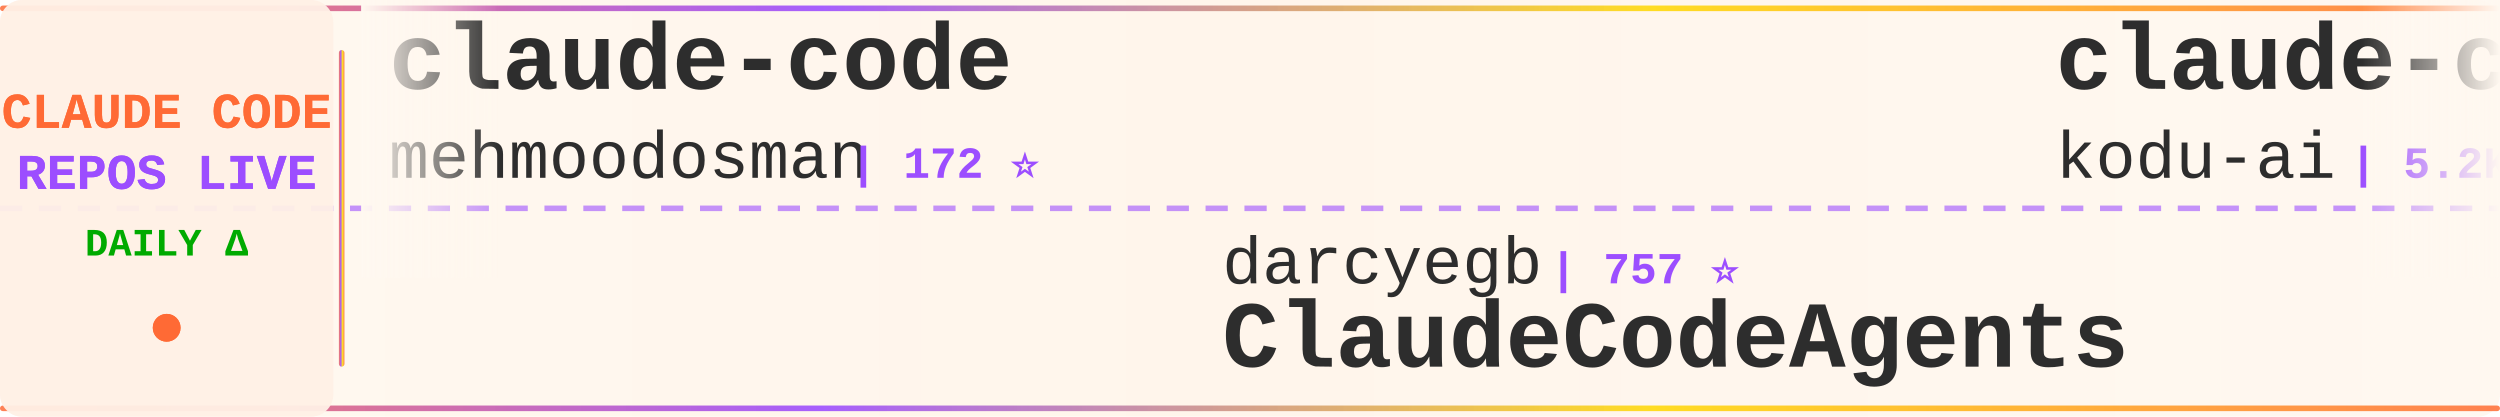
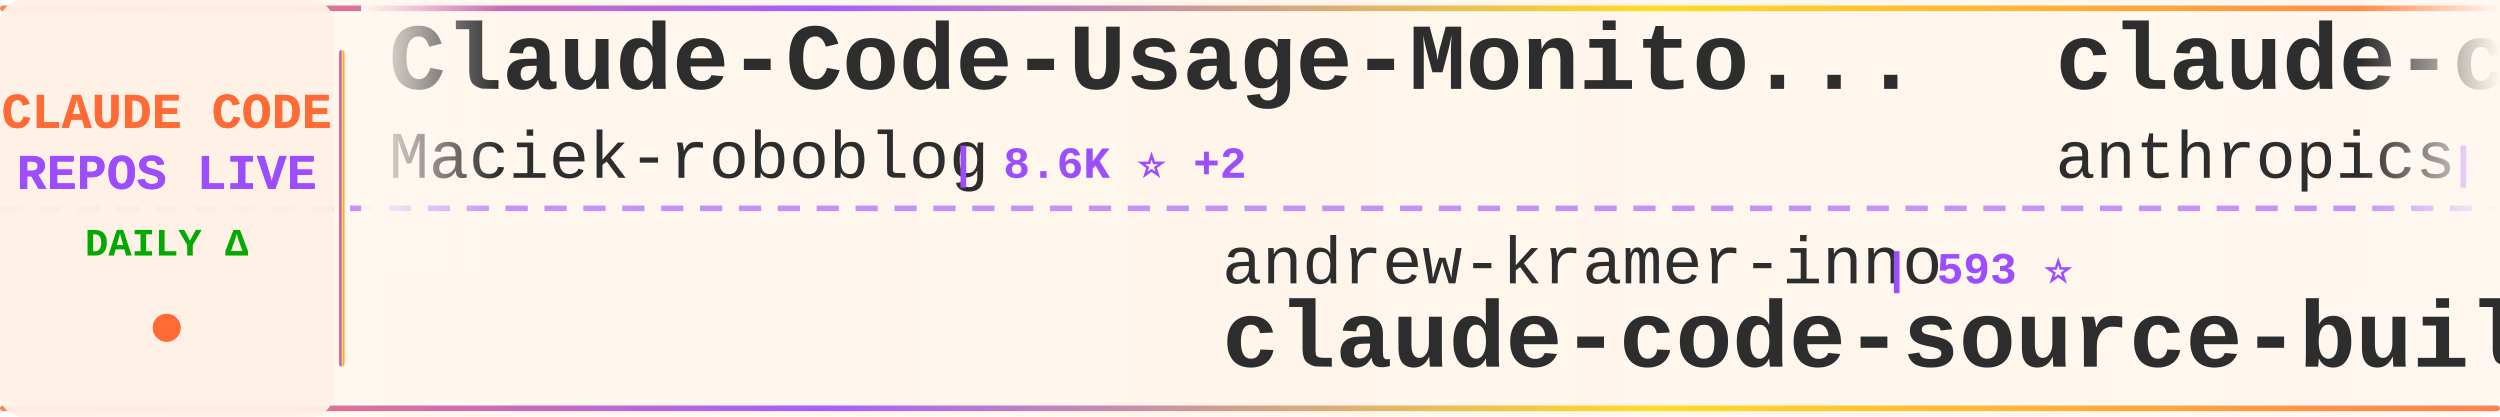
<svg xmlns="http://www.w3.org/2000/svg" width="900" height="150">
  <defs>
    <linearGradient id="tickerBg" x1="0%" y1="0%" x2="100%" y2="0%">
      <stop offset="0%" style="stop-color:#fff8f0;stop-opacity:0.98" />
      <stop offset="50%" style="stop-color:#fff5eb;stop-opacity:1" />
      <stop offset="100%" style="stop-color:#fff8f0;stop-opacity:0.98" />
    </linearGradient>
    <linearGradient id="borderGrad" x1="0%" y1="0%" x2="100%" y2="0%">
      <stop offset="0%" style="stop-color:#FF6B35;stop-opacity:0.85">
        <animate attributeName="stop-opacity" values="0.85;1;0.85" dur="2s" repeatCount="indefinite" />
      </stop>
      <stop offset="33%" style="stop-color:#9C4EFF;stop-opacity:0.9">
        <animate attributeName="stop-opacity" values="0.9;1;0.9" dur="2.2s" repeatCount="indefinite" />
      </stop>
      <stop offset="66%" style="stop-color:#FFD700;stop-opacity:0.85">
        <animate attributeName="stop-opacity" values="0.85;1;0.85" dur="1.8s" repeatCount="indefinite" />
      </stop>
      <stop offset="100%" style="stop-color:#FF6B35;stop-opacity:0.85">
        <animate attributeName="stop-opacity" values="0.85;1;0.85" dur="2s" repeatCount="indefinite" />
      </stop>
    </linearGradient>
    <filter id="textGlow">
      <feGaussianBlur stdDeviation="0.15" result="coloredBlur" />
      <feMerge>
        <feMergeNode in="coloredBlur" />
        <feMergeNode in="SourceGraphic" />
      </feMerge>
    </filter>
    <filter id="metricGlow">
      <feGaussianBlur stdDeviation="0.2" result="coloredBlur" />
      <feMerge>
        <feMergeNode in="coloredBlur" />
        <feMergeNode in="SourceGraphic" />
      </feMerge>
    </filter>
    <linearGradient id="leftFade" x1="0%" y1="0%" x2="100%" y2="0%">
      <stop offset="0%" style="stop-color:#fff8f0;stop-opacity:1" />
      <stop offset="100%" style="stop-color:#fff8f0;stop-opacity:0" />
    </linearGradient>
    <linearGradient id="rightFade" x1="0%" y1="0%" x2="100%" y2="0%">
      <stop offset="0%" style="stop-color:#fff8f0;stop-opacity:0" />
      <stop offset="100%" style="stop-color:#fff8f0;stop-opacity:1" />
    </linearGradient>
  </defs>
  <rect width="900" height="150" fill="url(#tickerBg)" rx="8" />
  <rect x="0" y="2" width="900" height="2" fill="url(#borderGrad)" rx="1" />
  <rect x="0" y="146" width="900" height="2" fill="url(#borderGrad)" rx="1" />
  <line x1="0" y1="75" x2="900" y2="75" stroke="#9C4EFF" stroke-width="2" stroke-dasharray="8 6" opacity="0.6" />
  <rect x="0" y="0" width="120" height="150" fill="#fff0e6" opacity="0.95" rx="8" />
  <text x="60" y="46" font-family="'Courier New', monospace" font-size="18" font-weight="bold" fill="#FF6B35" text-anchor="middle" filter="url(#textGlow)">
    CLAUDE CODE
  </text>
  <text x="60" y="68" font-family="'Courier New', monospace" font-size="18" font-weight="bold" fill="#9C4EFF" text-anchor="middle" filter="url(#textGlow)">
    REPOS LIVE
  </text>
  <text x="60" y="92" font-family="'Courier New', monospace" font-size="14" font-weight="bold" fill="#00aa00" text-anchor="middle">
    DAILY Δ
  </text>
  <circle cx="60" cy="118" r="5" fill="#FF6B35" filter="url(#metricGlow)">
    <animate attributeName="r" values="4;6;4" dur="1.5s" repeatCount="indefinite" />
    <animate attributeName="opacity" values="0.6;1;0.6" dur="1.5s" repeatCount="indefinite" />
  </circle>
  <rect x="122" y="18" width="2" height="114" fill="url(#borderGrad)" rx="1" />
  <clipPath id="tickerClip">
    <rect x="130" y="0" width="770" height="150" />
  </clipPath>
  <g clip-path="url(#tickerClip)">
    <g id="tickerItems">
      <animateTransform attributeName="transform" attributeType="XML" type="translate" from="0 0" to="-3000 0" dur="54s" repeatCount="indefinite" />
      <g transform="translate(0, 0)">
-         <text x="140" y="32" font-family="'Courier New', monospace" font-size="34" font-weight="bold" fill="#2d2d2d">claude-code</text>
-         <text x="140" y="64" font-family="'Courier New', monospace" font-size="24" font-weight="normal" fill="#2d2d2d" opacity="1.0">mehmoodosman</text>
-         <text x="306" y="64" font-family="'Courier New', monospace" font-size="16" font-weight="bold" fill="#9C4EFF"> | 172 ⭐</text>
+         <text x="140" y="32" font-family="'Courier New', monospace" font-size="34" font-weight="bold" fill="#2d2d2d">Claude-Code-Usage-Monito...</text>
+         <text x="140" y="64" font-family="'Courier New', monospace" font-size="24" font-weight="normal" fill="#2d2d2d" opacity="1.0">Maciek-roboblog</text>
+         <text x="342" y="64" font-family="'Courier New', monospace" font-size="16" font-weight="bold" fill="#9C4EFF"> | 8.6K ⭐ +2</text>
      </g>
      <g transform="translate(300, 0)">
-         <text x="140" y="102" font-family="'Courier New', monospace" font-size="24" font-weight="normal" fill="#2d2d2d" opacity="1.0">darcyegb</text>
-         <text x="258" y="102" font-family="'Courier New', monospace" font-size="16" font-weight="bold" fill="#9C4EFF"> | 757 ⭐</text>
-         <text x="140" y="132" font-family="'Courier New', monospace" font-size="34" font-weight="bold" fill="#2d2d2d">ClaudeCodeAgents</text>
+         <text x="140" y="102" font-family="'Courier New', monospace" font-size="24" font-weight="normal" fill="#2d2d2d" opacity="1.0">andrew-kramer-inno</text>
+         <text x="378" y="102" font-family="'Courier New', monospace" font-size="16" font-weight="bold" fill="#9C4EFF"> | 593 ⭐</text>
+         <text x="140" y="132" font-family="'Courier New', monospace" font-size="34" font-weight="bold" fill="#2d2d2d">claude-code-source-build</text>
      </g>
      <g transform="translate(600, 0)">
-         <text x="140" y="32" font-family="'Courier New', monospace" font-size="34" font-weight="bold" fill="#2d2d2d">claude-coder</text>
-         <text x="140" y="64" font-family="'Courier New', monospace" font-size="24" font-weight="normal" fill="#2d2d2d" opacity="1.0">kodu-ai</text>
-         <text x="246" y="64" font-family="'Courier New', monospace" font-size="16" font-weight="bold" fill="#9C4EFF"> | 5.2K ⭐</text>
+         <text x="140" y="32" font-family="'Courier New', monospace" font-size="34" font-weight="bold" fill="#2d2d2d">claude-code-base-action</text>
+         <text x="140" y="64" font-family="'Courier New', monospace" font-size="24" font-weight="normal" fill="#2d2d2d" opacity="1.0">anthropics</text>
+         <text x="282" y="64" font-family="'Courier New', monospace" font-size="16" font-weight="bold" fill="#9C4EFF"> | 943 ⭐ +1</text>
      </g>
      <g transform="translate(900, 0)">
-         <text x="140" y="102" font-family="'Courier New', monospace" font-size="24" font-weight="normal" fill="#2d2d2d" opacity="1.0">T-Lab-CUHKSZ</text>
-         <text x="306" y="102" font-family="'Courier New', monospace" font-size="16" font-weight="bold" fill="#9C4EFF"> | 328 ⭐</text>
+         <text x="140" y="102" font-family="'Courier New', monospace" font-size="24" font-weight="normal" fill="#2d2d2d" opacity="1.0">huangserva</text>
+         <text x="282" y="102" font-family="'Courier New', monospace" font-size="16" font-weight="bold" fill="#9C4EFF"> | 622 ⭐</text>
+         <text x="140" y="132" font-family="'Courier New', monospace" font-size="34" font-weight="bold" fill="#2d2d2d">claude-code-cli</text>
+       </g>
+       <g transform="translate(1200, 0)">
+         <text x="140" y="32" font-family="'Courier New', monospace" font-size="34" font-weight="bold" fill="#2d2d2d">claude-code-tips</text>
+         <text x="140" y="64" font-family="'Courier New', monospace" font-size="24" font-weight="normal" fill="#2d2d2d" opacity="1.0">ykdojo</text>
+         <text x="234" y="64" font-family="'Courier New', monospace" font-size="16" font-weight="bold" fill="#9C4EFF"> | 9.6K ⭐ +1</text>
+       </g>
+       <g transform="translate(1500, 0)">
+         <text x="140" y="102" font-family="'Courier New', monospace" font-size="24" font-weight="normal" fill="#2d2d2d" opacity="1.0">VoltAgent</text>
+         <text x="270" y="102" font-family="'Courier New', monospace" font-size="16" font-weight="bold" fill="#9C4EFF"> | 24.2K ⭐ +10</text>
+         <text x="140" y="132" font-family="'Courier New', monospace" font-size="34" font-weight="bold" fill="#2d2d2d">awesome-claude-code-suba...</text>
+       </g>
+       <g transform="translate(1800, 0)">
+         <text x="140" y="32" font-family="'Courier New', monospace" font-size="34" font-weight="bold" fill="#2d2d2d">claude-code</text>
+         <text x="140" y="64" font-family="'Courier New', monospace" font-size="24" font-weight="normal" fill="#2d2d2d" opacity="1.0">tanbiralam</text>
+         <text x="282" y="64" font-family="'Courier New', monospace" font-size="16" font-weight="bold" fill="#9C4EFF"> | 2.1K ⭐</text>
+       </g>
+       <g transform="translate(2100, 0)">
+         <text x="140" y="102" font-family="'Courier New', monospace" font-size="24" font-weight="normal" fill="#2d2d2d" opacity="1.0">Tinkeringg-Lab</text>
+         <text x="330" y="102" font-family="'Courier New', monospace" font-size="16" font-weight="bold" fill="#9C4EFF"> | 211 ⭐</text>
        <text x="140" y="132" font-family="'Courier New', monospace" font-size="34" font-weight="bold" fill="#2d2d2d">claude-code</text>
      </g>
-       <g transform="translate(1200, 0)">
-         <text x="140" y="32" font-family="'Courier New', monospace" font-size="34" font-weight="bold" fill="#2d2d2d">claude-code-source-build</text>
-         <text x="140" y="64" font-family="'Courier New', monospace" font-size="24" font-weight="normal" fill="#2d2d2d" opacity="1.0">andrew-kramer-inno</text>
-         <text x="378" y="64" font-family="'Courier New', monospace" font-size="16" font-weight="bold" fill="#9C4EFF"> | 593 ⭐</text>
-       </g>
-       <g transform="translate(1500, 0)">
-         <text x="140" y="102" font-family="'Courier New', monospace" font-size="24" font-weight="normal" fill="#2d2d2d" opacity="1.0">oboard</text>
-         <text x="234" y="102" font-family="'Courier New', monospace" font-size="16" font-weight="bold" fill="#9C4EFF"> | 3.3K ⭐ -2</text>
-         <text x="140" y="132" font-family="'Courier New', monospace" font-size="34" font-weight="bold" fill="#2d2d2d">claude-code-rev</text>
-       </g>
-       <g transform="translate(1800, 0)">
-         <text x="140" y="32" font-family="'Courier New', monospace" font-size="34" font-weight="bold" fill="#2d2d2d">how-claude-code-works</text>
-         <text x="140" y="64" font-family="'Courier New', monospace" font-size="24" font-weight="normal" fill="#2d2d2d" opacity="1.0">Windy3f3f3f3f</text>
-         <text x="318" y="64" font-family="'Courier New', monospace" font-size="16" font-weight="bold" fill="#9C4EFF"> | 3.4K ⭐ +3</text>
-       </g>
-       <g transform="translate(2100, 0)">
-         <text x="140" y="102" font-family="'Courier New', monospace" font-size="24" font-weight="normal" fill="#2d2d2d" opacity="1.0">OrcaWhisper</text>
-         <text x="294" y="102" font-family="'Courier New', monospace" font-size="16" font-weight="bold" fill="#9C4EFF"> | 87 ⭐</text>
-         <text x="140" y="132" font-family="'Courier New', monospace" font-size="34" font-weight="bold" fill="#2d2d2d">Claude-Code</text>
-       </g>
      <g transform="translate(2400, 0)">
-         <text x="140" y="32" font-family="'Courier New', monospace" font-size="34" font-weight="bold" fill="#2d2d2d">claude-code-spec-workflo...</text>
-         <text x="140" y="64" font-family="'Courier New', monospace" font-size="24" font-weight="normal" fill="#2d2d2d" opacity="1.0">Pimzino</text>
-         <text x="246" y="64" font-family="'Courier New', monospace" font-size="16" font-weight="bold" fill="#9C4EFF"> | 3.8K ⭐ +3</text>
+         <text x="140" y="32" font-family="'Courier New', monospace" font-size="34" font-weight="bold" fill="#2d2d2d">claude-code-tudou</text>
+         <text x="140" y="64" font-family="'Courier New', monospace" font-size="24" font-weight="normal" fill="#2d2d2d" opacity="1.0">AICoderTudou</text>
+         <text x="306" y="64" font-family="'Courier New', monospace" font-size="16" font-weight="bold" fill="#9C4EFF"> | 497 ⭐</text>
      </g>
      <g transform="translate(2700, 0)">
-         <text x="140" y="102" font-family="'Courier New', monospace" font-size="24" font-weight="normal" fill="#2d2d2d" opacity="1.0">Yuyz0112</text>
-         <text x="258" y="102" font-family="'Courier New', monospace" font-size="16" font-weight="bold" fill="#9C4EFF"> | 2.4K ⭐ +2</text>
-         <text x="140" y="132" font-family="'Courier New', monospace" font-size="34" font-weight="bold" fill="#2d2d2d">claude-code-reverse</text>
+         <text x="140" y="102" font-family="'Courier New', monospace" font-size="24" font-weight="normal" fill="#2d2d2d" opacity="1.0">lorryjovens-hub</text>
+         <text x="342" y="102" font-family="'Courier New', monospace" font-size="16" font-weight="bold" fill="#9C4EFF"> | 1.7K ⭐</text>
+         <text x="140" y="132" font-family="'Courier New', monospace" font-size="34" font-weight="bold" fill="#2d2d2d">claude-code-rust</text>
      </g>
      <g transform="translate(3000, 0)">
-         <text x="140" y="32" font-family="'Courier New', monospace" font-size="34" font-weight="bold" fill="#2d2d2d">claude-code</text>
-         <text x="140" y="64" font-family="'Courier New', monospace" font-size="24" font-weight="normal" fill="#2d2d2d" opacity="1.0">mehmoodosman</text>
-         <text x="306" y="64" font-family="'Courier New', monospace" font-size="16" font-weight="bold" fill="#9C4EFF"> | 172 ⭐</text>
+         <text x="140" y="32" font-family="'Courier New', monospace" font-size="34" font-weight="bold" fill="#2d2d2d">Claude-Code-Usage-Monito...</text>
+         <text x="140" y="64" font-family="'Courier New', monospace" font-size="24" font-weight="normal" fill="#2d2d2d" opacity="1.0">Maciek-roboblog</text>
+         <text x="342" y="64" font-family="'Courier New', monospace" font-size="16" font-weight="bold" fill="#9C4EFF"> | 8.6K ⭐ +2</text>
      </g>
      <g transform="translate(3300, 0)">
-         <text x="140" y="102" font-family="'Courier New', monospace" font-size="24" font-weight="normal" fill="#2d2d2d" opacity="1.0">darcyegb</text>
-         <text x="258" y="102" font-family="'Courier New', monospace" font-size="16" font-weight="bold" fill="#9C4EFF"> | 757 ⭐</text>
-         <text x="140" y="132" font-family="'Courier New', monospace" font-size="34" font-weight="bold" fill="#2d2d2d">ClaudeCodeAgents</text>
+         <text x="140" y="102" font-family="'Courier New', monospace" font-size="24" font-weight="normal" fill="#2d2d2d" opacity="1.0">andrew-kramer-inno</text>
+         <text x="378" y="102" font-family="'Courier New', monospace" font-size="16" font-weight="bold" fill="#9C4EFF"> | 593 ⭐</text>
+         <text x="140" y="132" font-family="'Courier New', monospace" font-size="34" font-weight="bold" fill="#2d2d2d">claude-code-source-build</text>
      </g>
      <g transform="translate(3600, 0)">
-         <text x="140" y="32" font-family="'Courier New', monospace" font-size="34" font-weight="bold" fill="#2d2d2d">claude-coder</text>
-         <text x="140" y="64" font-family="'Courier New', monospace" font-size="24" font-weight="normal" fill="#2d2d2d" opacity="1.0">kodu-ai</text>
-         <text x="246" y="64" font-family="'Courier New', monospace" font-size="16" font-weight="bold" fill="#9C4EFF"> | 5.2K ⭐</text>
+         <text x="140" y="32" font-family="'Courier New', monospace" font-size="34" font-weight="bold" fill="#2d2d2d">claude-code-base-action</text>
+         <text x="140" y="64" font-family="'Courier New', monospace" font-size="24" font-weight="normal" fill="#2d2d2d" opacity="1.0">anthropics</text>
+         <text x="282" y="64" font-family="'Courier New', monospace" font-size="16" font-weight="bold" fill="#9C4EFF"> | 943 ⭐ +1</text>
      </g>
      <g transform="translate(3900, 0)">
-         <text x="140" y="102" font-family="'Courier New', monospace" font-size="24" font-weight="normal" fill="#2d2d2d" opacity="1.0">T-Lab-CUHKSZ</text>
-         <text x="306" y="102" font-family="'Courier New', monospace" font-size="16" font-weight="bold" fill="#9C4EFF"> | 328 ⭐</text>
-         <text x="140" y="132" font-family="'Courier New', monospace" font-size="34" font-weight="bold" fill="#2d2d2d">claude-code</text>
+         <text x="140" y="102" font-family="'Courier New', monospace" font-size="24" font-weight="normal" fill="#2d2d2d" opacity="1.0">huangserva</text>
+         <text x="282" y="102" font-family="'Courier New', monospace" font-size="16" font-weight="bold" fill="#9C4EFF"> | 622 ⭐</text>
+         <text x="140" y="132" font-family="'Courier New', monospace" font-size="34" font-weight="bold" fill="#2d2d2d">claude-code-cli</text>
      </g>
    </g>
  </g>
  <rect x="130" y="0" width="50" height="100" fill="url(#leftFade)" />
  <rect x="850" y="0" width="50" height="100" fill="url(#rightFade)" />
</svg>
